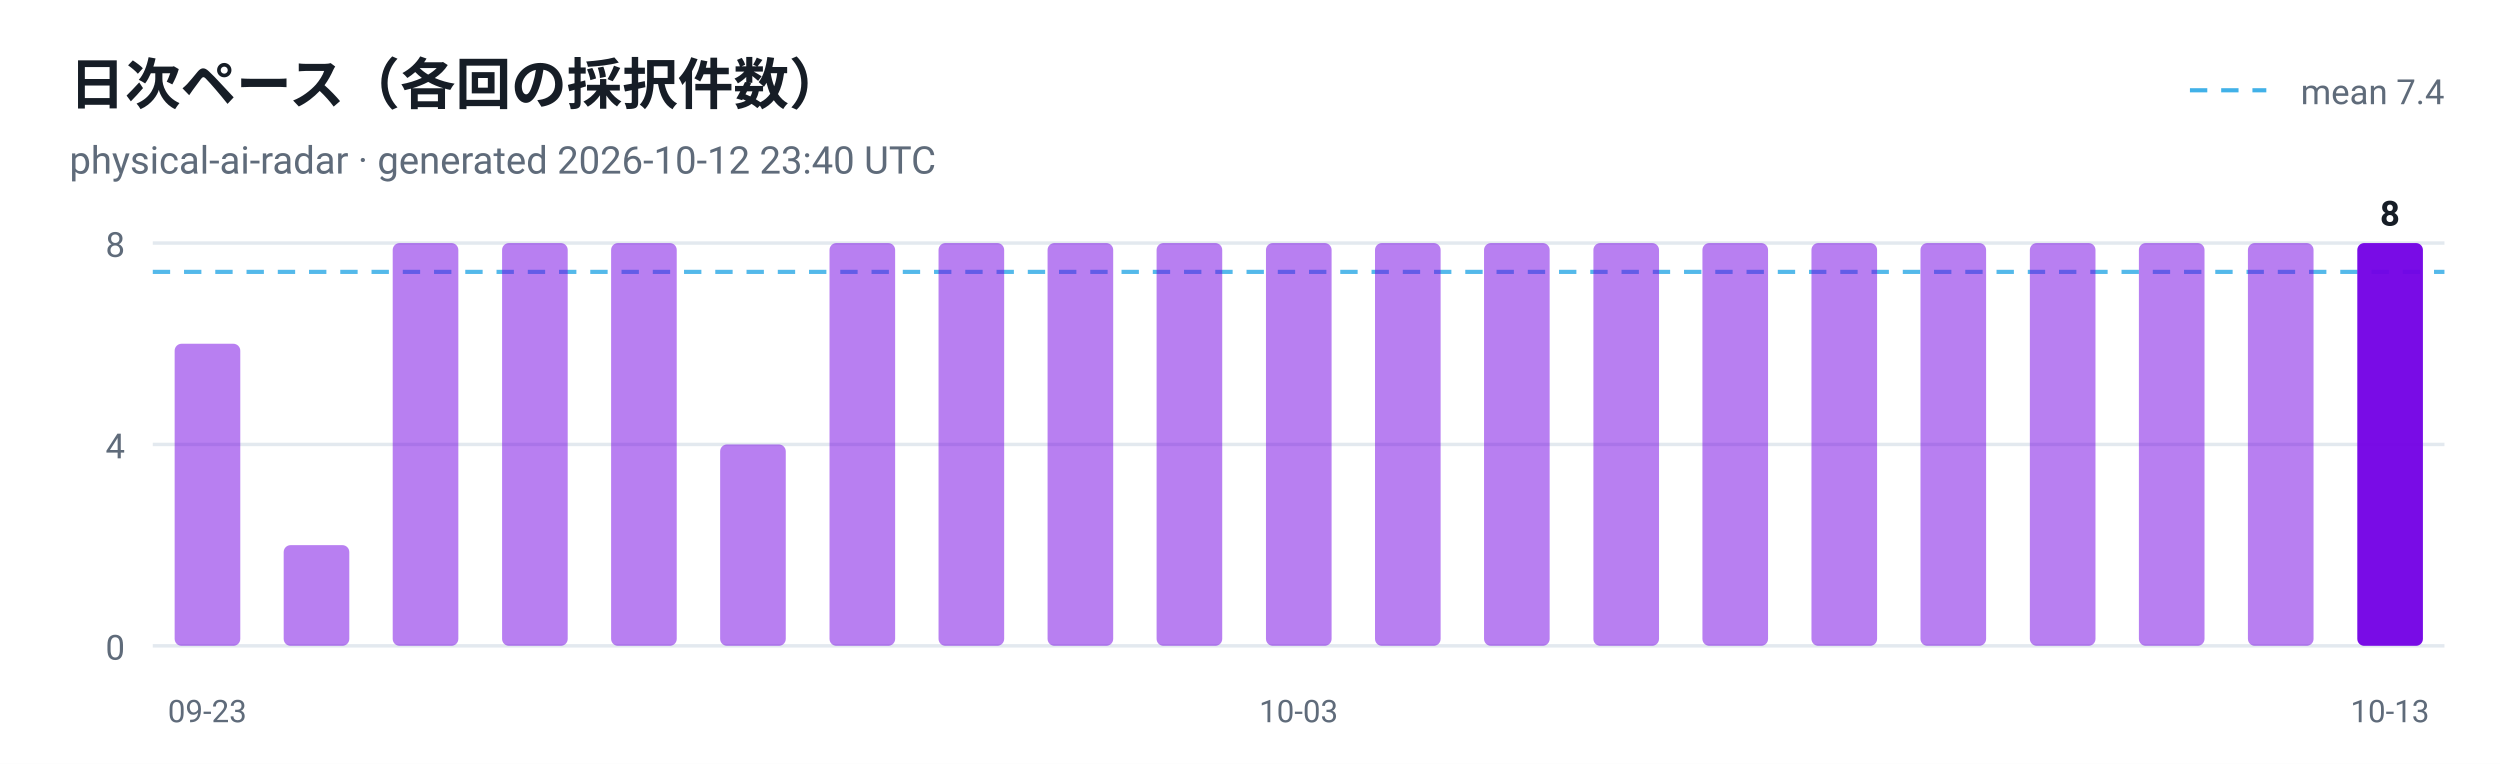
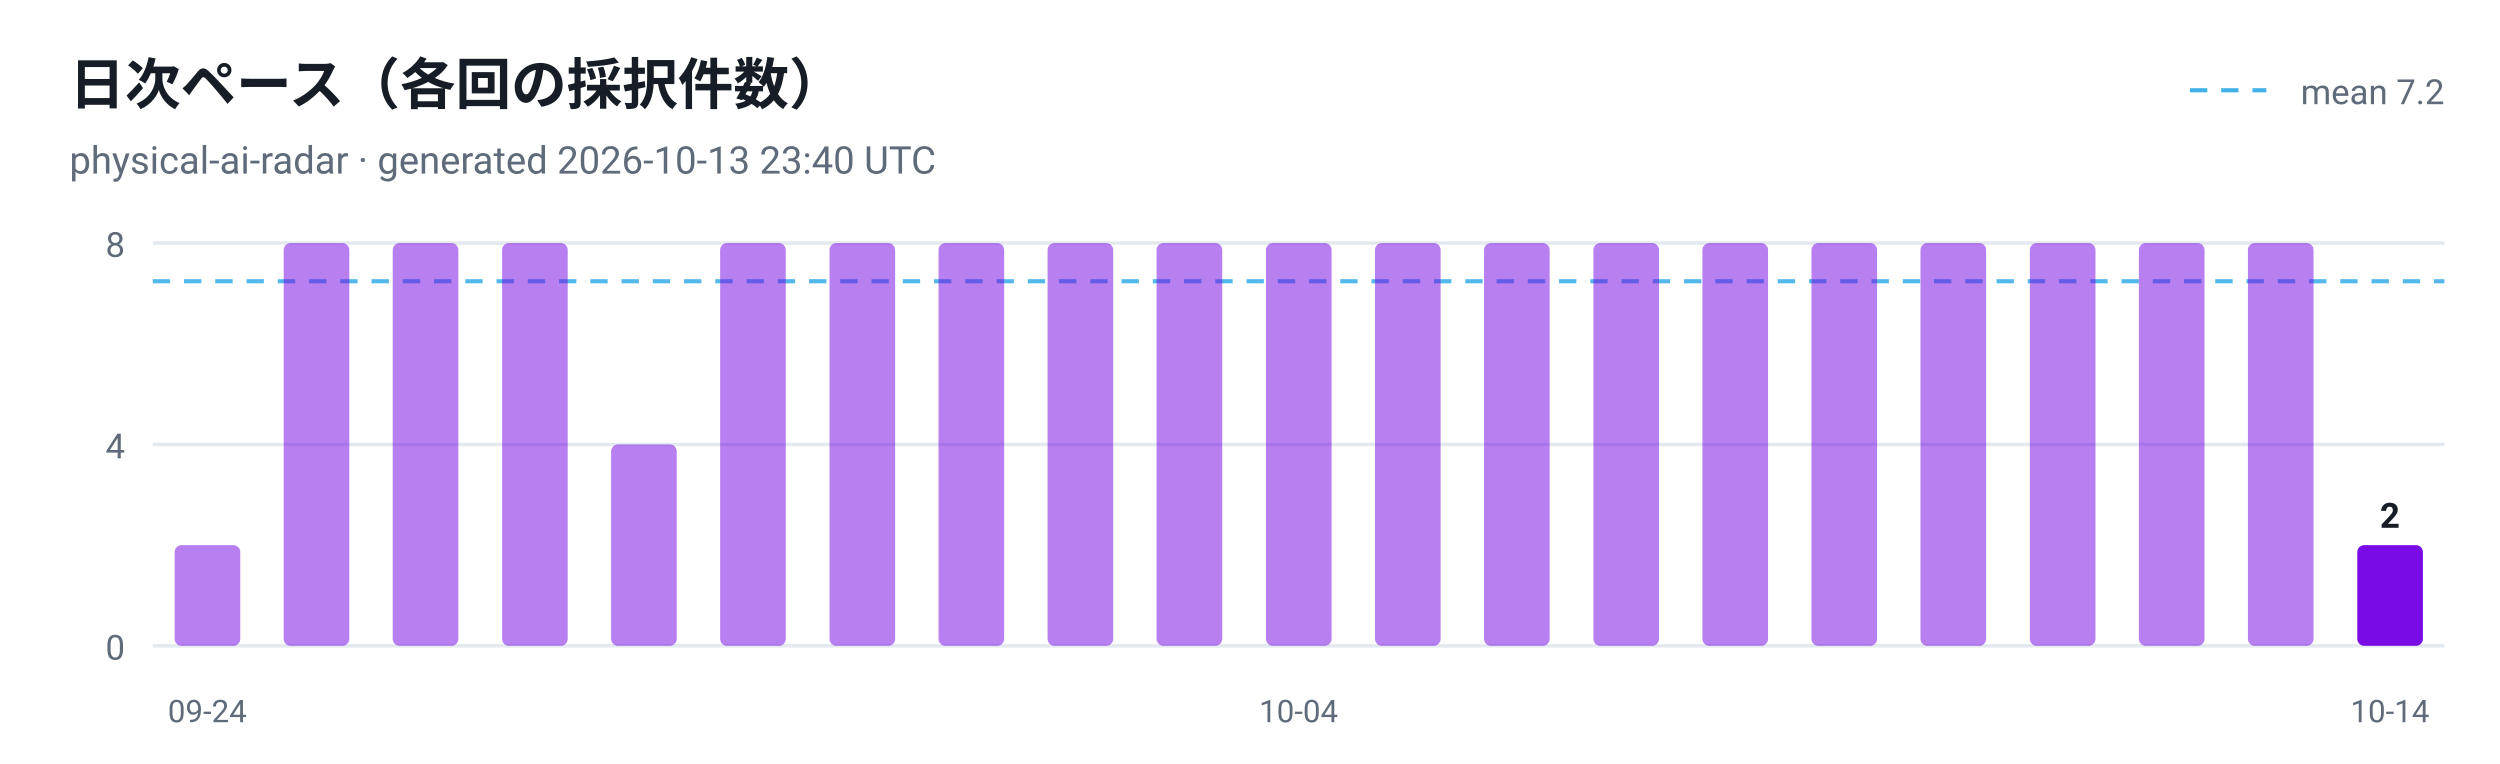
<svg xmlns="http://www.w3.org/2000/svg" viewBox="0 0 720 220" width="720" height="220" role="img" aria-label="日次ペース（各回の採択件数）">
  <style>
  .plate { fill: #ffffff }
  .ink { fill: #161d26 }
  .muted { fill: #5f6b7a }
  .grid { stroke: #e3e9ef }
  @media (prefers-color-scheme: dark) {
    .plate { fill: #0d1117 }
    .ink { fill: #e6edf3 }
    .muted { fill: #8b949e }
    .grid { stroke: #30363d }
  }
</style>
  <rect class="plate" width="720" height="220" />
  <text x="20" y="30" font-family="ui-sans-serif, -apple-system, 'Segoe UI', Roboto, Helvetica, Arial, sans-serif" font-size="16" font-weight="700" class="ink">日次ペース（各回の採択件数）</text>
-   <text x="20" y="50" font-family="ui-sans-serif, -apple-system, 'Segoe UI', Roboto, Helvetica, Arial, sans-serif" font-size="11" class="muted">physical-ai-radar · generated 2026-10-12 23:40 UTC</text>
+   <text x="20" y="50" font-family="ui-sans-serif, -apple-system, 'Segoe UI', Roboto, Helvetica, Arial, sans-serif" font-size="11" class="muted">physical-ai-radar · generated 2026-10-13 23:40 UTC</text>
  <line x1="44" y1="186.0" x2="704" y2="186.0" class="grid" />
  <text x="36" y="190.0" text-anchor="end" font-family="ui-sans-serif, -apple-system, 'Segoe UI', Roboto, Helvetica, Arial, sans-serif" font-size="10" fill="#5f6b7a">0</text>
  <line x1="44" y1="128.0" x2="704" y2="128.0" class="grid" />
  <text x="36" y="132.0" text-anchor="end" font-family="ui-sans-serif, -apple-system, 'Segoe UI', Roboto, Helvetica, Arial, sans-serif" font-size="10" fill="#5f6b7a">4</text>
  <line x1="44" y1="70.0" x2="704" y2="70.0" class="grid" />
  <text x="36" y="74.0" text-anchor="end" font-family="ui-sans-serif, -apple-system, 'Segoe UI', Roboto, Helvetica, Arial, sans-serif" font-size="10" fill="#5f6b7a">8</text>
-   <line x1="44" y1="78.3" x2="704" y2="78.3" stroke="#41b1e8" stroke-width="1.2" stroke-dasharray="5 4" opacity="0.9" />
+   <line x1="44" y1="81.0" x2="704" y2="81.0" stroke="#41b1e8" stroke-width="1.2" stroke-dasharray="5 4" opacity="0.9" />
  <line x1="630.7" y1="26" x2="652.7" y2="26" stroke="#41b1e8" stroke-width="1.2" stroke-dasharray="5 4" />
-   <text class="muted" x="704" y="30" text-anchor="end" font-family="ui-sans-serif, -apple-system, 'Segoe UI', Roboto, Helvetica, Arial, sans-serif" font-size="10">mean 7.4</text>
-   <rect x="50.3" y="99.0" width="18.9" height="87.0" rx="2" fill="#7300e5" fill-opacity="0.5" />
-   <text x="59.7" y="208" text-anchor="middle" font-family="ui-sans-serif, -apple-system, 'Segoe UI', Roboto, Helvetica, Arial, sans-serif" font-size="9" fill="#5f6b7a">09-23</text>
-   <rect x="81.7" y="157.0" width="18.9" height="29.0" rx="2" fill="#7300e5" fill-opacity="0.5" />
+   <text class="muted" x="704" y="30" text-anchor="end" font-family="ui-sans-serif, -apple-system, 'Segoe UI', Roboto, Helvetica, Arial, sans-serif" font-size="10">mean 7.2</text>
+   <rect x="50.3" y="157.0" width="18.9" height="29.0" rx="2" fill="#7300e5" fill-opacity="0.5" />
+   <text x="59.7" y="208" text-anchor="middle" font-family="ui-sans-serif, -apple-system, 'Segoe UI', Roboto, Helvetica, Arial, sans-serif" font-size="9" fill="#5f6b7a">09-24</text>
+   <rect x="81.7" y="70.0" width="18.9" height="116.0" rx="2" fill="#7300e5" fill-opacity="0.5" />
  <rect x="113.1" y="70.0" width="18.9" height="116.0" rx="2" fill="#7300e5" fill-opacity="0.5" />
  <rect x="144.6" y="70.0" width="18.9" height="116.0" rx="2" fill="#7300e5" fill-opacity="0.5" />
-   <rect x="176.0" y="70.0" width="18.9" height="116.0" rx="2" fill="#7300e5" fill-opacity="0.5" />
-   <rect x="207.4" y="128.0" width="18.9" height="58.0" rx="2" fill="#7300e5" fill-opacity="0.5" />
+   <rect x="176.0" y="128.0" width="18.9" height="58.0" rx="2" fill="#7300e5" fill-opacity="0.5" />
+   <rect x="207.4" y="70.0" width="18.9" height="116.0" rx="2" fill="#7300e5" fill-opacity="0.5" />
  <rect x="238.9" y="70.0" width="18.9" height="116.0" rx="2" fill="#7300e5" fill-opacity="0.5" />
  <rect x="270.3" y="70.0" width="18.9" height="116.0" rx="2" fill="#7300e5" fill-opacity="0.5" />
  <rect x="301.7" y="70.0" width="18.9" height="116.0" rx="2" fill="#7300e5" fill-opacity="0.5" />
  <rect x="333.1" y="70.0" width="18.9" height="116.0" rx="2" fill="#7300e5" fill-opacity="0.5" />
  <rect x="364.6" y="70.0" width="18.9" height="116.0" rx="2" fill="#7300e5" fill-opacity="0.5" />
-   <text x="374.0" y="208" text-anchor="middle" font-family="ui-sans-serif, -apple-system, 'Segoe UI', Roboto, Helvetica, Arial, sans-serif" font-size="9" fill="#5f6b7a">10-03</text>
+   <text x="374.0" y="208" text-anchor="middle" font-family="ui-sans-serif, -apple-system, 'Segoe UI', Roboto, Helvetica, Arial, sans-serif" font-size="9" fill="#5f6b7a">10-04</text>
  <rect x="396.0" y="70.0" width="18.9" height="116.0" rx="2" fill="#7300e5" fill-opacity="0.5" />
  <rect x="427.4" y="70.0" width="18.9" height="116.0" rx="2" fill="#7300e5" fill-opacity="0.5" />
  <rect x="458.9" y="70.0" width="18.9" height="116.0" rx="2" fill="#7300e5" fill-opacity="0.5" />
  <rect x="490.3" y="70.0" width="18.9" height="116.0" rx="2" fill="#7300e5" fill-opacity="0.5" />
  <rect x="521.7" y="70.0" width="18.9" height="116.0" rx="2" fill="#7300e5" fill-opacity="0.5" />
  <rect x="553.1" y="70.0" width="18.9" height="116.0" rx="2" fill="#7300e5" fill-opacity="0.5" />
  <rect x="584.6" y="70.0" width="18.9" height="116.0" rx="2" fill="#7300e5" fill-opacity="0.5" />
  <rect x="616.0" y="70.0" width="18.9" height="116.0" rx="2" fill="#7300e5" fill-opacity="0.5" />
  <rect x="647.4" y="70.0" width="18.9" height="116.0" rx="2" fill="#7300e5" fill-opacity="0.5" />
-   <rect x="678.9" y="70.0" width="18.9" height="116.0" rx="2" fill="#7300e5" fill-opacity="0.95" />
-   <text class="ink" x="688.3" y="65.0" text-anchor="middle" font-family="ui-sans-serif, -apple-system, 'Segoe UI', Roboto, Helvetica, Arial, sans-serif" font-size="10" font-weight="700">8</text>
-   <text x="688.3" y="208" text-anchor="middle" font-family="ui-sans-serif, -apple-system, 'Segoe UI', Roboto, Helvetica, Arial, sans-serif" font-size="9" fill="#5f6b7a">10-13</text>
+   <rect x="678.9" y="157.0" width="18.9" height="29.0" rx="2" fill="#7300e5" fill-opacity="0.95" />
+   <text class="ink" x="688.3" y="152.0" text-anchor="middle" font-family="ui-sans-serif, -apple-system, 'Segoe UI', Roboto, Helvetica, Arial, sans-serif" font-size="10" font-weight="700">2</text>
+   <text x="688.3" y="208" text-anchor="middle" font-family="ui-sans-serif, -apple-system, 'Segoe UI', Roboto, Helvetica, Arial, sans-serif" font-size="9" fill="#5f6b7a">10-14</text>
</svg>
